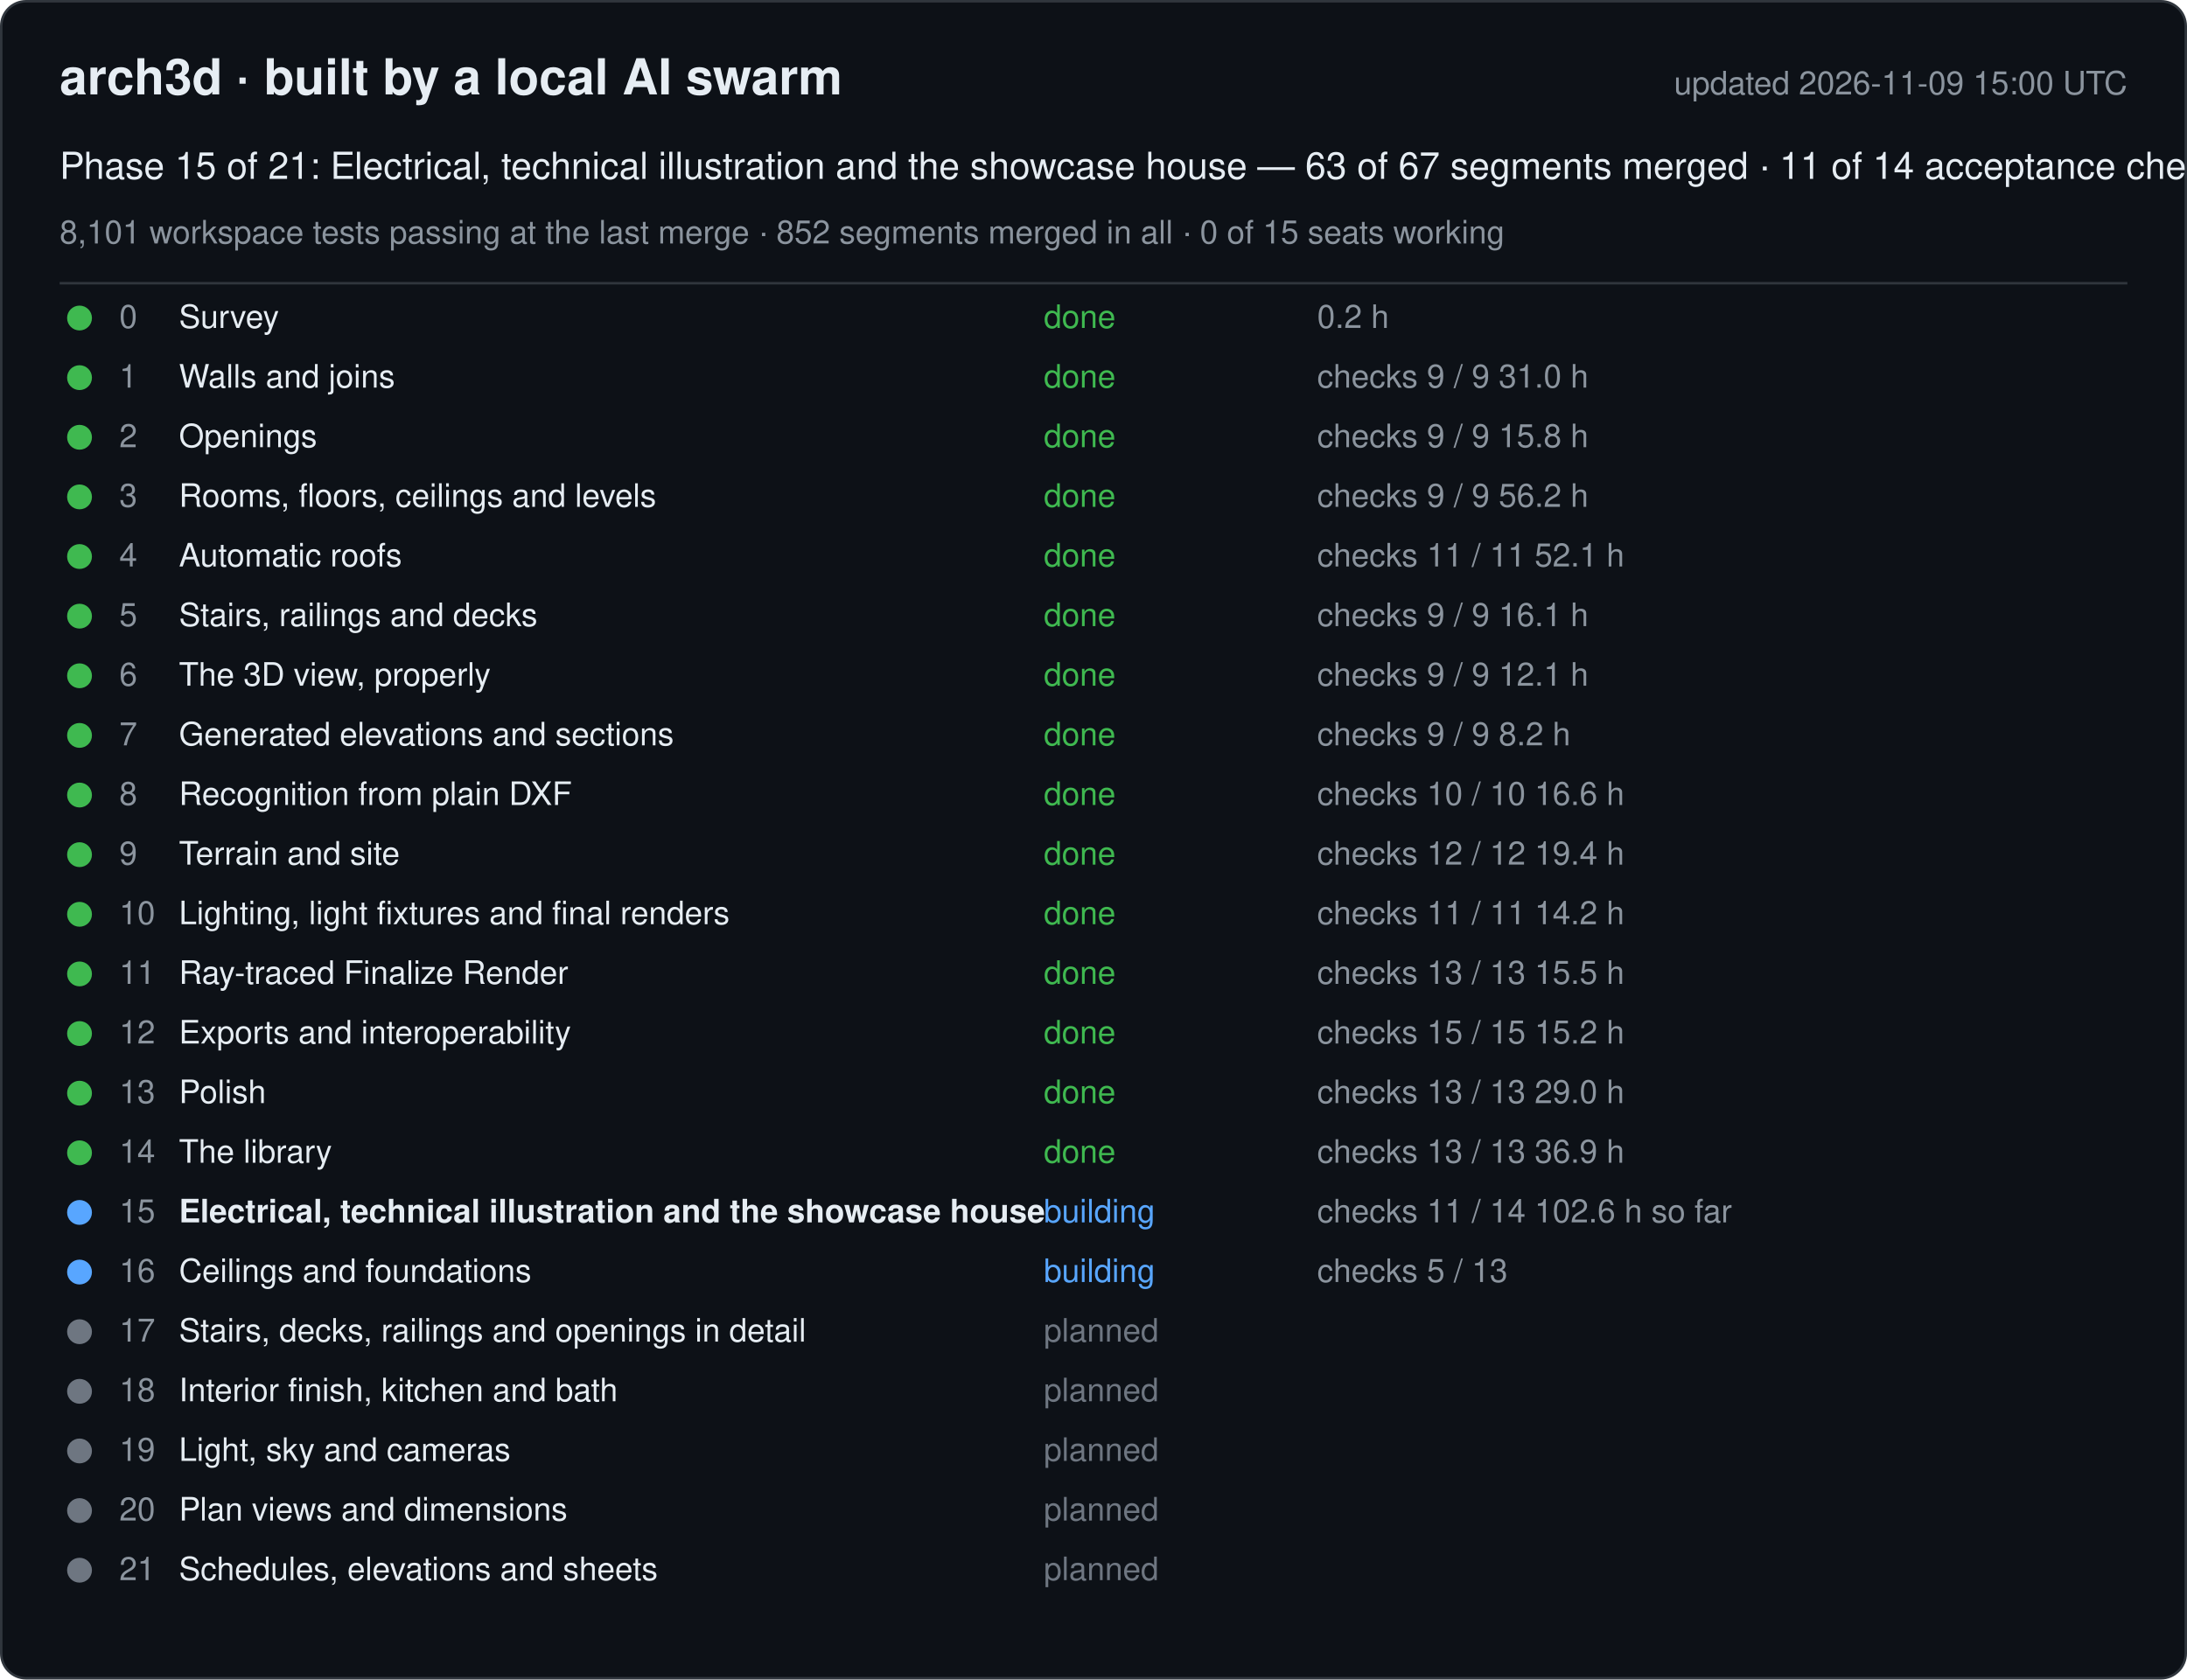
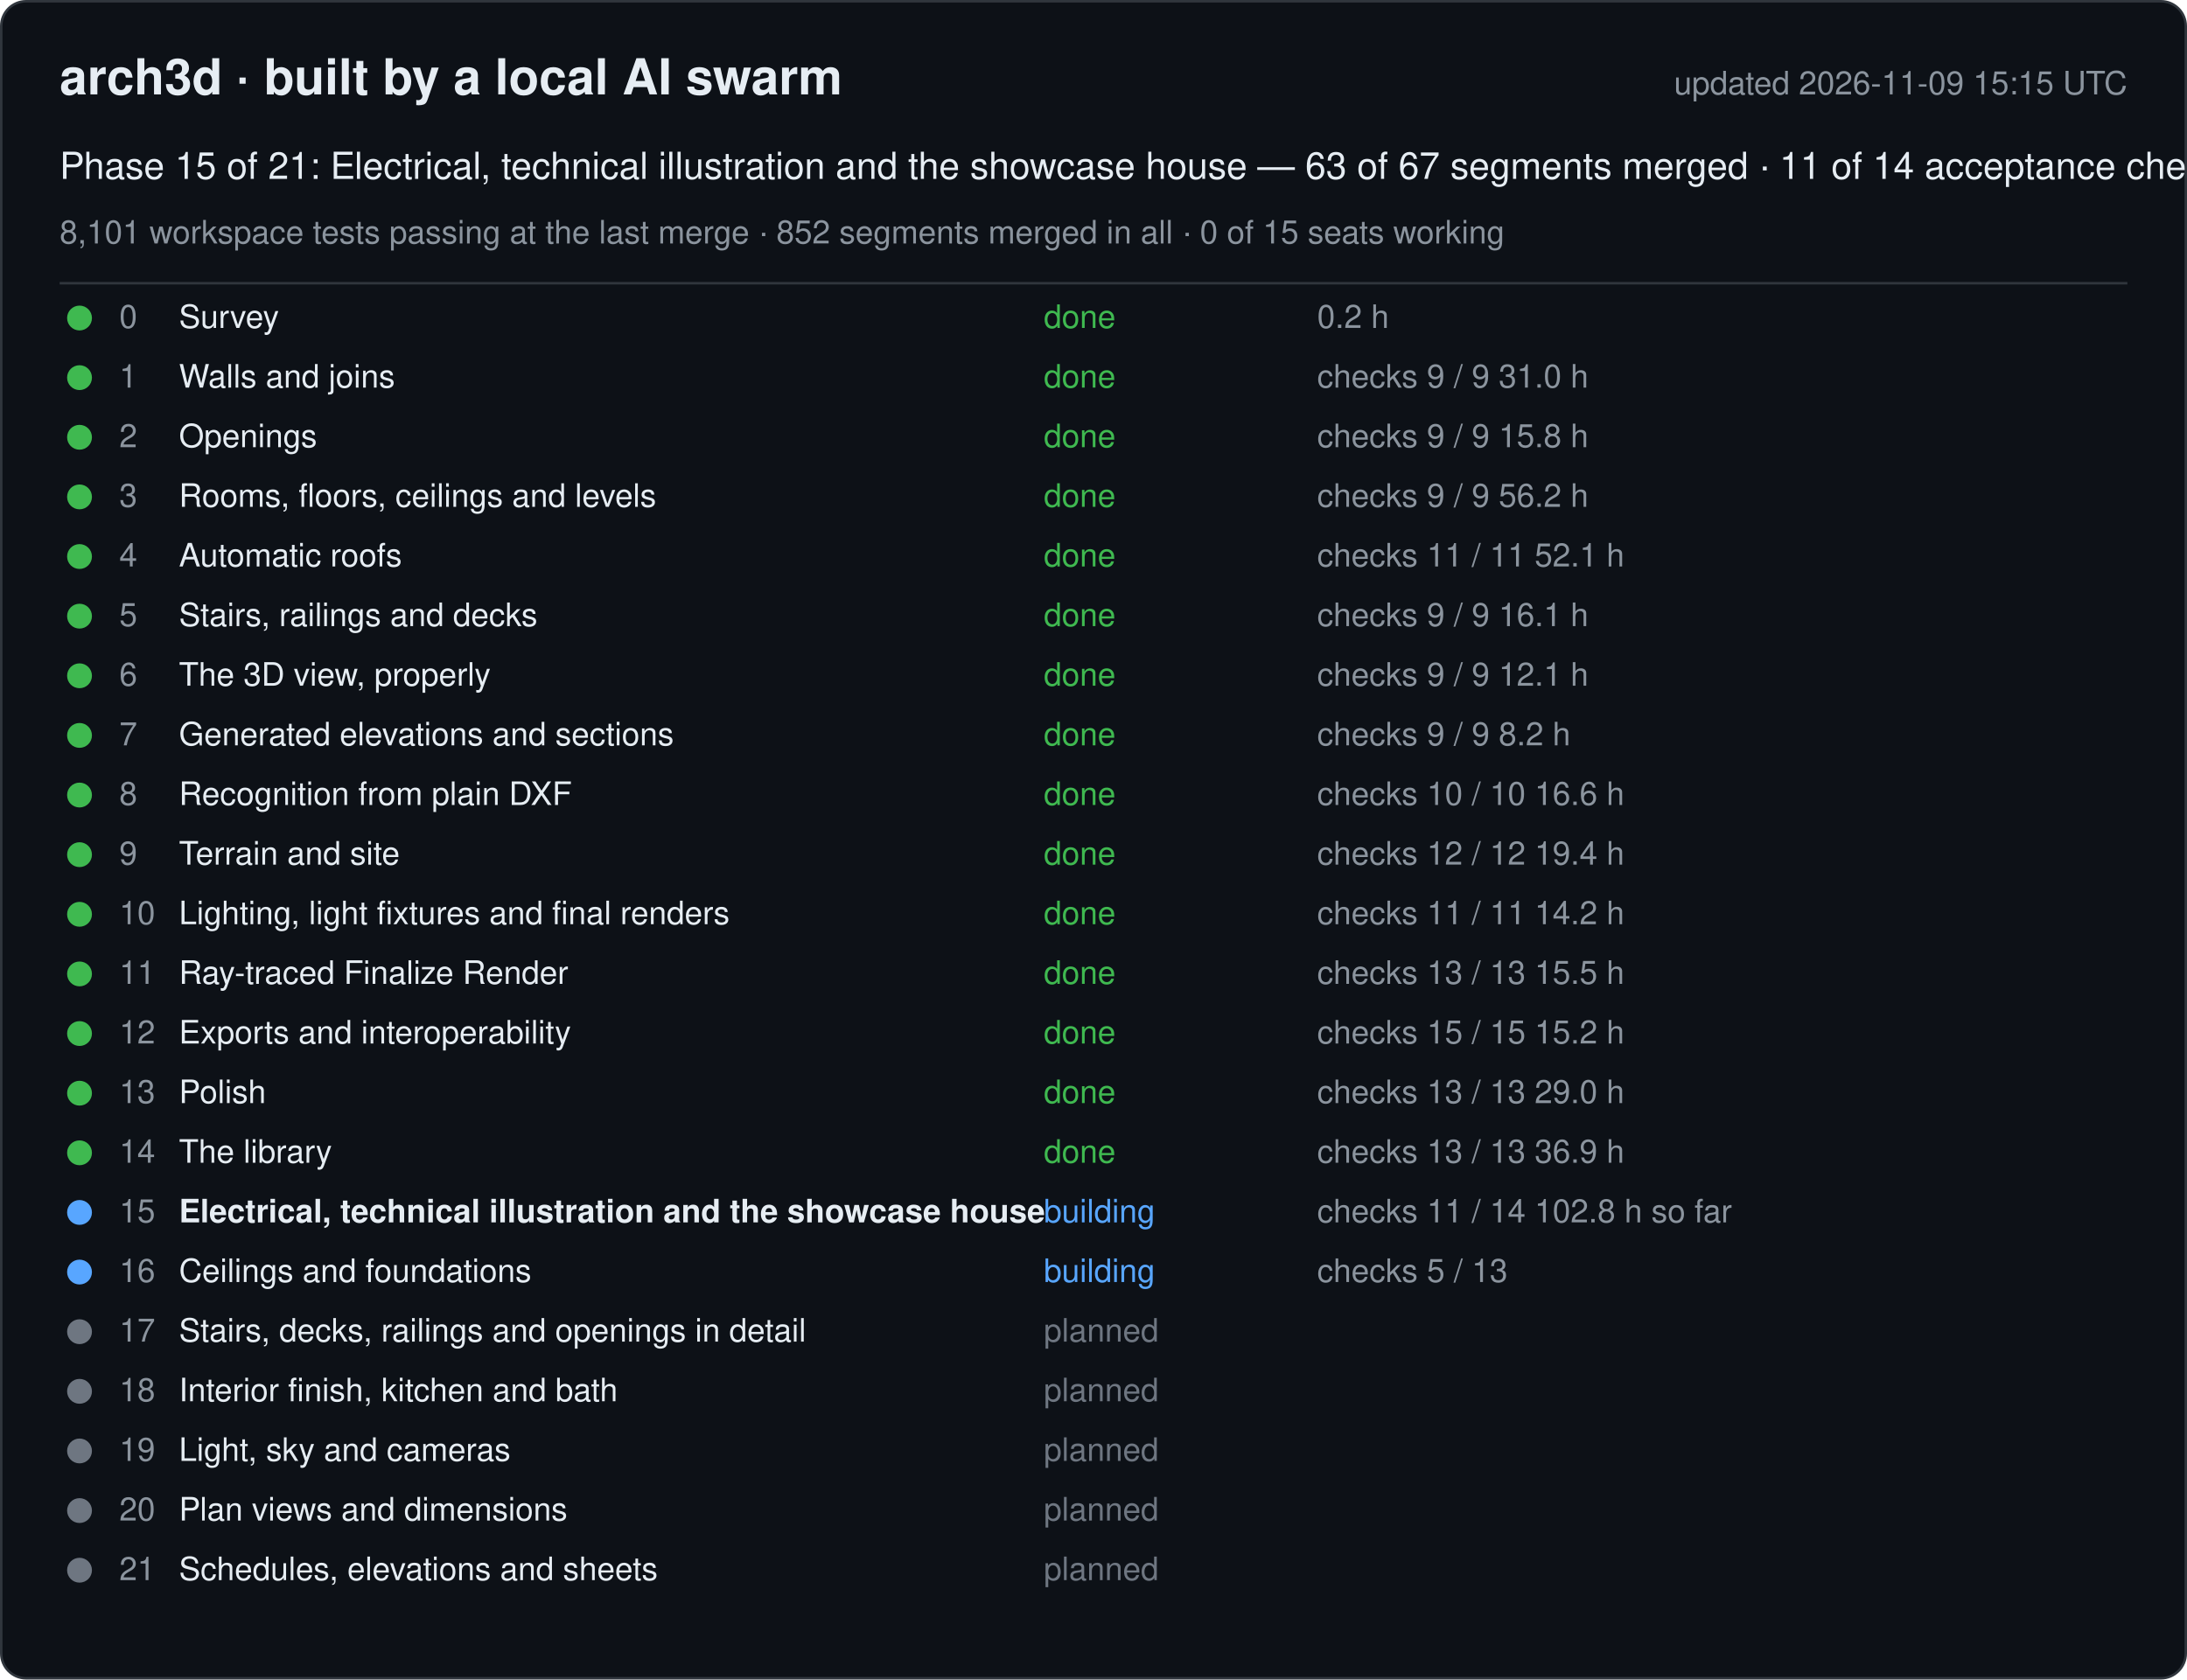
<svg xmlns="http://www.w3.org/2000/svg" width="880" height="676" viewBox="0 0 880 676" font-family="-apple-system, Segoe UI, Helvetica, Arial, sans-serif">
  <rect x="0.5" y="0.5" width="879" height="675" rx="10" fill="#0d1117" stroke="#30363d" />
  <text x="24" y="38" font-size="20" font-weight="600" fill="#e6edf3">arch3d · built by a local AI swarm</text>
-   <text x="856" y="38" font-size="13" fill="#8b949e" text-anchor="end">updated 2026-11-09 15:00 UTC</text>
+   <text x="856" y="38" font-size="13" fill="#8b949e" text-anchor="end">updated 2026-11-09 15:15 UTC</text>
  <text x="24" y="72" font-size="15" fill="#e6edf3">Phase 15 of 21: Electrical, technical illustration and the showcase house — 63 of 67 segments merged · 11 of 14 acceptance checks</text>
  <text x="24" y="98" font-size="13" fill="#8b949e">8,101 workspace tests passing at the last merge · 852 segments merged in all · 0 of 15 seats working</text>
  <line x1="24" y1="114" x2="856" y2="114" stroke="#30363d" />
  <g data-phase="0">
    <circle cx="32" cy="128" r="5" fill="#3fb950" />
    <text x="48" y="132" font-size="13" fill="#8b949e">0</text>
    <text x="72" y="132" font-size="13" fill="#e6edf3">Survey</text>
    <text x="420" y="132" font-size="13" fill="#3fb950">done</text>
    <text x="530" y="132" font-size="13" fill="#8b949e">0.2 h</text>
  </g>
  <g data-phase="1">
    <circle cx="32" cy="152" r="5" fill="#3fb950" />
    <text x="48" y="156" font-size="13" fill="#8b949e">1</text>
    <text x="72" y="156" font-size="13" fill="#e6edf3">Walls and joins</text>
    <text x="420" y="156" font-size="13" fill="#3fb950">done</text>
    <text x="530" y="156" font-size="13" fill="#8b949e">checks 9 / 9   31.0 h</text>
  </g>
  <g data-phase="2">
    <circle cx="32" cy="176" r="5" fill="#3fb950" />
    <text x="48" y="180" font-size="13" fill="#8b949e">2</text>
    <text x="72" y="180" font-size="13" fill="#e6edf3">Openings</text>
    <text x="420" y="180" font-size="13" fill="#3fb950">done</text>
    <text x="530" y="180" font-size="13" fill="#8b949e">checks 9 / 9   15.8 h</text>
  </g>
  <g data-phase="3">
    <circle cx="32" cy="200" r="5" fill="#3fb950" />
    <text x="48" y="204" font-size="13" fill="#8b949e">3</text>
    <text x="72" y="204" font-size="13" fill="#e6edf3">Rooms, floors, ceilings and levels</text>
    <text x="420" y="204" font-size="13" fill="#3fb950">done</text>
    <text x="530" y="204" font-size="13" fill="#8b949e">checks 9 / 9   56.2 h</text>
  </g>
  <g data-phase="4">
    <circle cx="32" cy="224" r="5" fill="#3fb950" />
    <text x="48" y="228" font-size="13" fill="#8b949e">4</text>
    <text x="72" y="228" font-size="13" fill="#e6edf3">Automatic roofs</text>
    <text x="420" y="228" font-size="13" fill="#3fb950">done</text>
    <text x="530" y="228" font-size="13" fill="#8b949e">checks 11 / 11   52.1 h</text>
  </g>
  <g data-phase="5">
    <circle cx="32" cy="248" r="5" fill="#3fb950" />
    <text x="48" y="252" font-size="13" fill="#8b949e">5</text>
    <text x="72" y="252" font-size="13" fill="#e6edf3">Stairs, railings and decks</text>
    <text x="420" y="252" font-size="13" fill="#3fb950">done</text>
    <text x="530" y="252" font-size="13" fill="#8b949e">checks 9 / 9   16.1 h</text>
  </g>
  <g data-phase="6">
    <circle cx="32" cy="272" r="5" fill="#3fb950" />
    <text x="48" y="276" font-size="13" fill="#8b949e">6</text>
    <text x="72" y="276" font-size="13" fill="#e6edf3">The 3D view, properly</text>
    <text x="420" y="276" font-size="13" fill="#3fb950">done</text>
    <text x="530" y="276" font-size="13" fill="#8b949e">checks 9 / 9   12.1 h</text>
  </g>
  <g data-phase="7">
    <circle cx="32" cy="296" r="5" fill="#3fb950" />
    <text x="48" y="300" font-size="13" fill="#8b949e">7</text>
    <text x="72" y="300" font-size="13" fill="#e6edf3">Generated elevations and sections</text>
    <text x="420" y="300" font-size="13" fill="#3fb950">done</text>
    <text x="530" y="300" font-size="13" fill="#8b949e">checks 9 / 9   8.2 h</text>
  </g>
  <g data-phase="8">
    <circle cx="32" cy="320" r="5" fill="#3fb950" />
    <text x="48" y="324" font-size="13" fill="#8b949e">8</text>
    <text x="72" y="324" font-size="13" fill="#e6edf3">Recognition from plain DXF</text>
    <text x="420" y="324" font-size="13" fill="#3fb950">done</text>
    <text x="530" y="324" font-size="13" fill="#8b949e">checks 10 / 10   16.6 h</text>
  </g>
  <g data-phase="9">
    <circle cx="32" cy="344" r="5" fill="#3fb950" />
    <text x="48" y="348" font-size="13" fill="#8b949e">9</text>
    <text x="72" y="348" font-size="13" fill="#e6edf3">Terrain and site</text>
    <text x="420" y="348" font-size="13" fill="#3fb950">done</text>
    <text x="530" y="348" font-size="13" fill="#8b949e">checks 12 / 12   19.4 h</text>
  </g>
  <g data-phase="10">
    <circle cx="32" cy="368" r="5" fill="#3fb950" />
    <text x="48" y="372" font-size="13" fill="#8b949e">10</text>
    <text x="72" y="372" font-size="13" fill="#e6edf3">Lighting, light fixtures and final renders</text>
    <text x="420" y="372" font-size="13" fill="#3fb950">done</text>
    <text x="530" y="372" font-size="13" fill="#8b949e">checks 11 / 11   14.2 h</text>
  </g>
  <g data-phase="11">
    <circle cx="32" cy="392" r="5" fill="#3fb950" />
    <text x="48" y="396" font-size="13" fill="#8b949e">11</text>
    <text x="72" y="396" font-size="13" fill="#e6edf3">Ray-traced Finalize Render</text>
    <text x="420" y="396" font-size="13" fill="#3fb950">done</text>
    <text x="530" y="396" font-size="13" fill="#8b949e">checks 13 / 13   15.5 h</text>
  </g>
  <g data-phase="12">
    <circle cx="32" cy="416" r="5" fill="#3fb950" />
    <text x="48" y="420" font-size="13" fill="#8b949e">12</text>
    <text x="72" y="420" font-size="13" fill="#e6edf3">Exports and interoperability</text>
    <text x="420" y="420" font-size="13" fill="#3fb950">done</text>
    <text x="530" y="420" font-size="13" fill="#8b949e">checks 15 / 15   15.2 h</text>
  </g>
  <g data-phase="13">
    <circle cx="32" cy="440" r="5" fill="#3fb950" />
    <text x="48" y="444" font-size="13" fill="#8b949e">13</text>
    <text x="72" y="444" font-size="13" fill="#e6edf3">Polish</text>
    <text x="420" y="444" font-size="13" fill="#3fb950">done</text>
    <text x="530" y="444" font-size="13" fill="#8b949e">checks 13 / 13   29.0 h</text>
  </g>
  <g data-phase="14">
    <circle cx="32" cy="464" r="5" fill="#3fb950" />
    <text x="48" y="468" font-size="13" fill="#8b949e">14</text>
    <text x="72" y="468" font-size="13" fill="#e6edf3">The library</text>
    <text x="420" y="468" font-size="13" fill="#3fb950">done</text>
    <text x="530" y="468" font-size="13" fill="#8b949e">checks 13 / 13   36.9 h</text>
  </g>
  <g data-phase="15">
    <circle cx="32" cy="488" r="5" fill="#58a6ff" />
    <text x="48" y="492" font-size="13" fill="#8b949e">15</text>
    <text x="72" y="492" font-size="13" fill="#e6edf3" font-weight="600">Electrical, technical illustration and the showcase house</text>
    <text x="420" y="492" font-size="13" fill="#58a6ff">building</text>
-     <text x="530" y="492" font-size="13" fill="#8b949e">checks 11 / 14   102.6 h so far</text>
+     <text x="530" y="492" font-size="13" fill="#8b949e">checks 11 / 14   102.8 h so far</text>
  </g>
  <g data-phase="16">
    <circle cx="32" cy="512" r="5" fill="#58a6ff" />
    <text x="48" y="516" font-size="13" fill="#8b949e">16</text>
    <text x="72" y="516" font-size="13" fill="#e6edf3">Ceilings and foundations</text>
    <text x="420" y="516" font-size="13" fill="#58a6ff">building</text>
    <text x="530" y="516" font-size="13" fill="#8b949e">checks 5 / 13</text>
  </g>
  <g data-phase="17">
    <circle cx="32" cy="536" r="5" fill="#6e7681" />
    <text x="48" y="540" font-size="13" fill="#8b949e">17</text>
    <text x="72" y="540" font-size="13" fill="#e6edf3">Stairs, decks, railings and openings in detail</text>
    <text x="420" y="540" font-size="13" fill="#6e7681">planned</text>
    <text x="530" y="540" font-size="13" fill="#8b949e" />
  </g>
  <g data-phase="18">
    <circle cx="32" cy="560" r="5" fill="#6e7681" />
    <text x="48" y="564" font-size="13" fill="#8b949e">18</text>
    <text x="72" y="564" font-size="13" fill="#e6edf3">Interior finish, kitchen and bath</text>
    <text x="420" y="564" font-size="13" fill="#6e7681">planned</text>
    <text x="530" y="564" font-size="13" fill="#8b949e" />
  </g>
  <g data-phase="19">
    <circle cx="32" cy="584" r="5" fill="#6e7681" />
    <text x="48" y="588" font-size="13" fill="#8b949e">19</text>
    <text x="72" y="588" font-size="13" fill="#e6edf3">Light, sky and cameras</text>
    <text x="420" y="588" font-size="13" fill="#6e7681">planned</text>
    <text x="530" y="588" font-size="13" fill="#8b949e" />
  </g>
  <g data-phase="20">
    <circle cx="32" cy="608" r="5" fill="#6e7681" />
    <text x="48" y="612" font-size="13" fill="#8b949e">20</text>
    <text x="72" y="612" font-size="13" fill="#e6edf3">Plan views and dimensions</text>
    <text x="420" y="612" font-size="13" fill="#6e7681">planned</text>
    <text x="530" y="612" font-size="13" fill="#8b949e" />
  </g>
  <g data-phase="21">
    <circle cx="32" cy="632" r="5" fill="#6e7681" />
    <text x="48" y="636" font-size="13" fill="#8b949e">21</text>
    <text x="72" y="636" font-size="13" fill="#e6edf3">Schedules, elevations and sheets</text>
    <text x="420" y="636" font-size="13" fill="#6e7681">planned</text>
    <text x="530" y="636" font-size="13" fill="#8b949e" />
  </g>
</svg>
